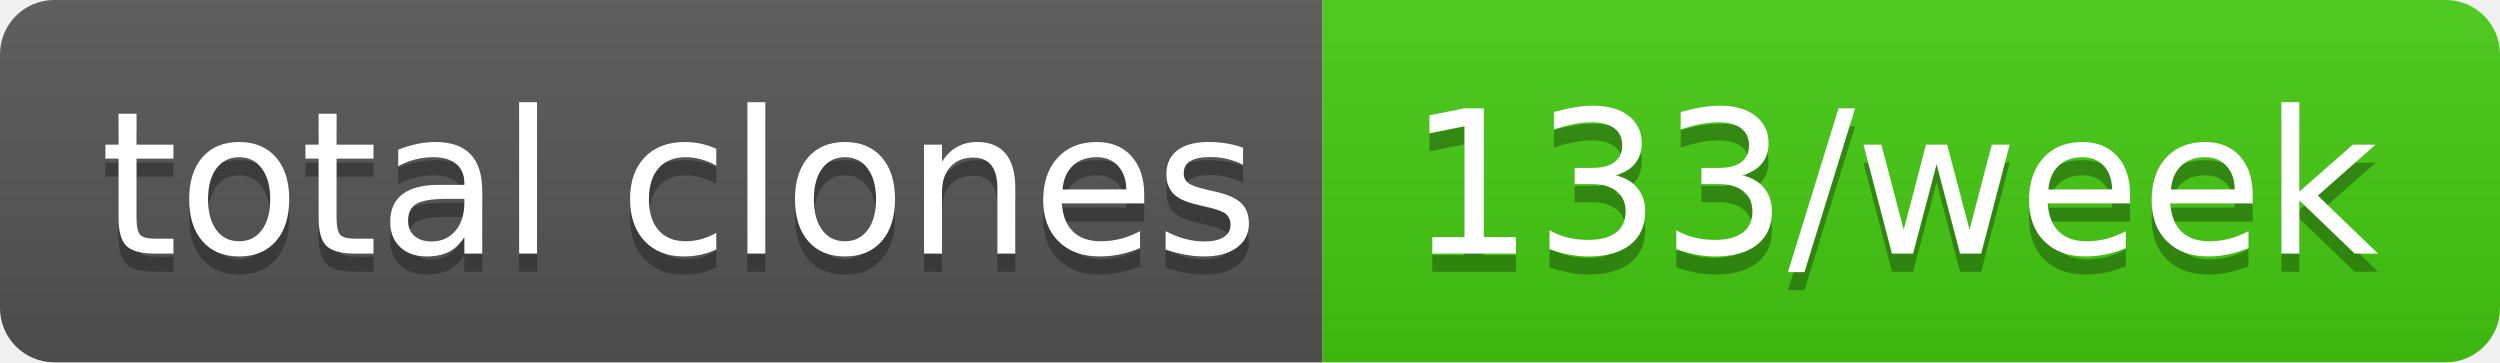
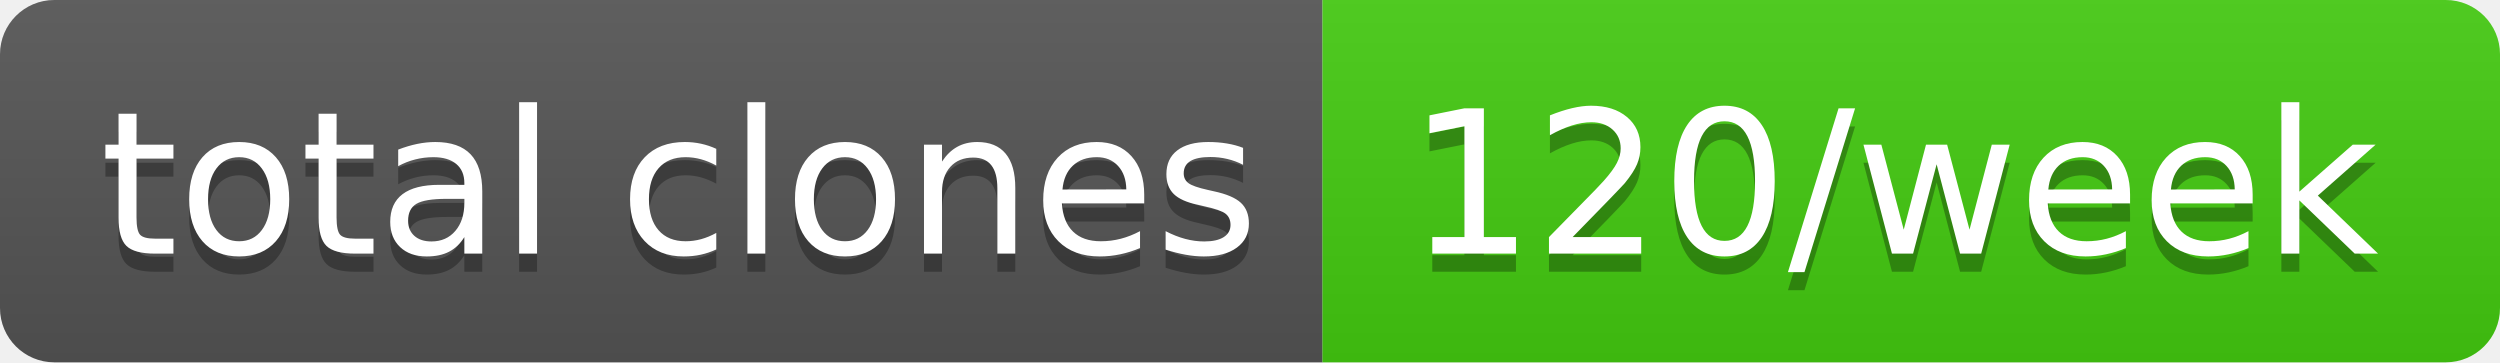
- <svg xmlns="http://www.w3.org/2000/svg" width="138" height="20" role="img" aria-label="total clones: 133/week">
+ <svg xmlns="http://www.w3.org/2000/svg" width="138" height="20" role="img" aria-label="total clones: 120/week">
  <linearGradient id="s" x2="0" y2="100%">
    <stop offset="0" stop-color="#bbb" stop-opacity=".1" />
    <stop offset="1" stop-opacity=".1" />
  </linearGradient>
  <clipPath id="r">
    <rect width="138" height="20" rx="3" fill="#fff" />
  </clipPath>
  <g clip-path="url(#r)">
    <rect width="73" height="20" fill="#555" />
    <rect x="73" width="65" height="20" fill="#4c1" />
    <rect width="138" height="20" fill="url(#s)" />
  </g>
  <g fill="#fff" text-anchor="middle" font-family="Verdana,Geneva,DejaVu Sans,sans-serif" text-rendering="geometricPrecision" font-size="110">
    <text aria-hidden="true" x="375" y="150" fill="#010101" fill-opacity=".3" transform="scale(.1)" textLength="630">total clones</text>
    <text x="375" y="140" transform="scale(.1)" fill="#fff" textLength="630">total clones</text>
-     <text aria-hidden="true" x="1045" y="150" fill="#010101" fill-opacity=".3" transform="scale(.1)" textLength="550">133/week</text>
-     <text x="1045" y="140" transform="scale(.1)" fill="#fff" textLength="550">133/week</text>
+     <text aria-hidden="true" x="1045" y="150" fill="#010101" fill-opacity=".3" transform="scale(.1)" textLength="550">120/week</text>
+     <text x="1045" y="140" transform="scale(.1)" fill="#fff" textLength="550">120/week</text>
  </g>
</svg>
